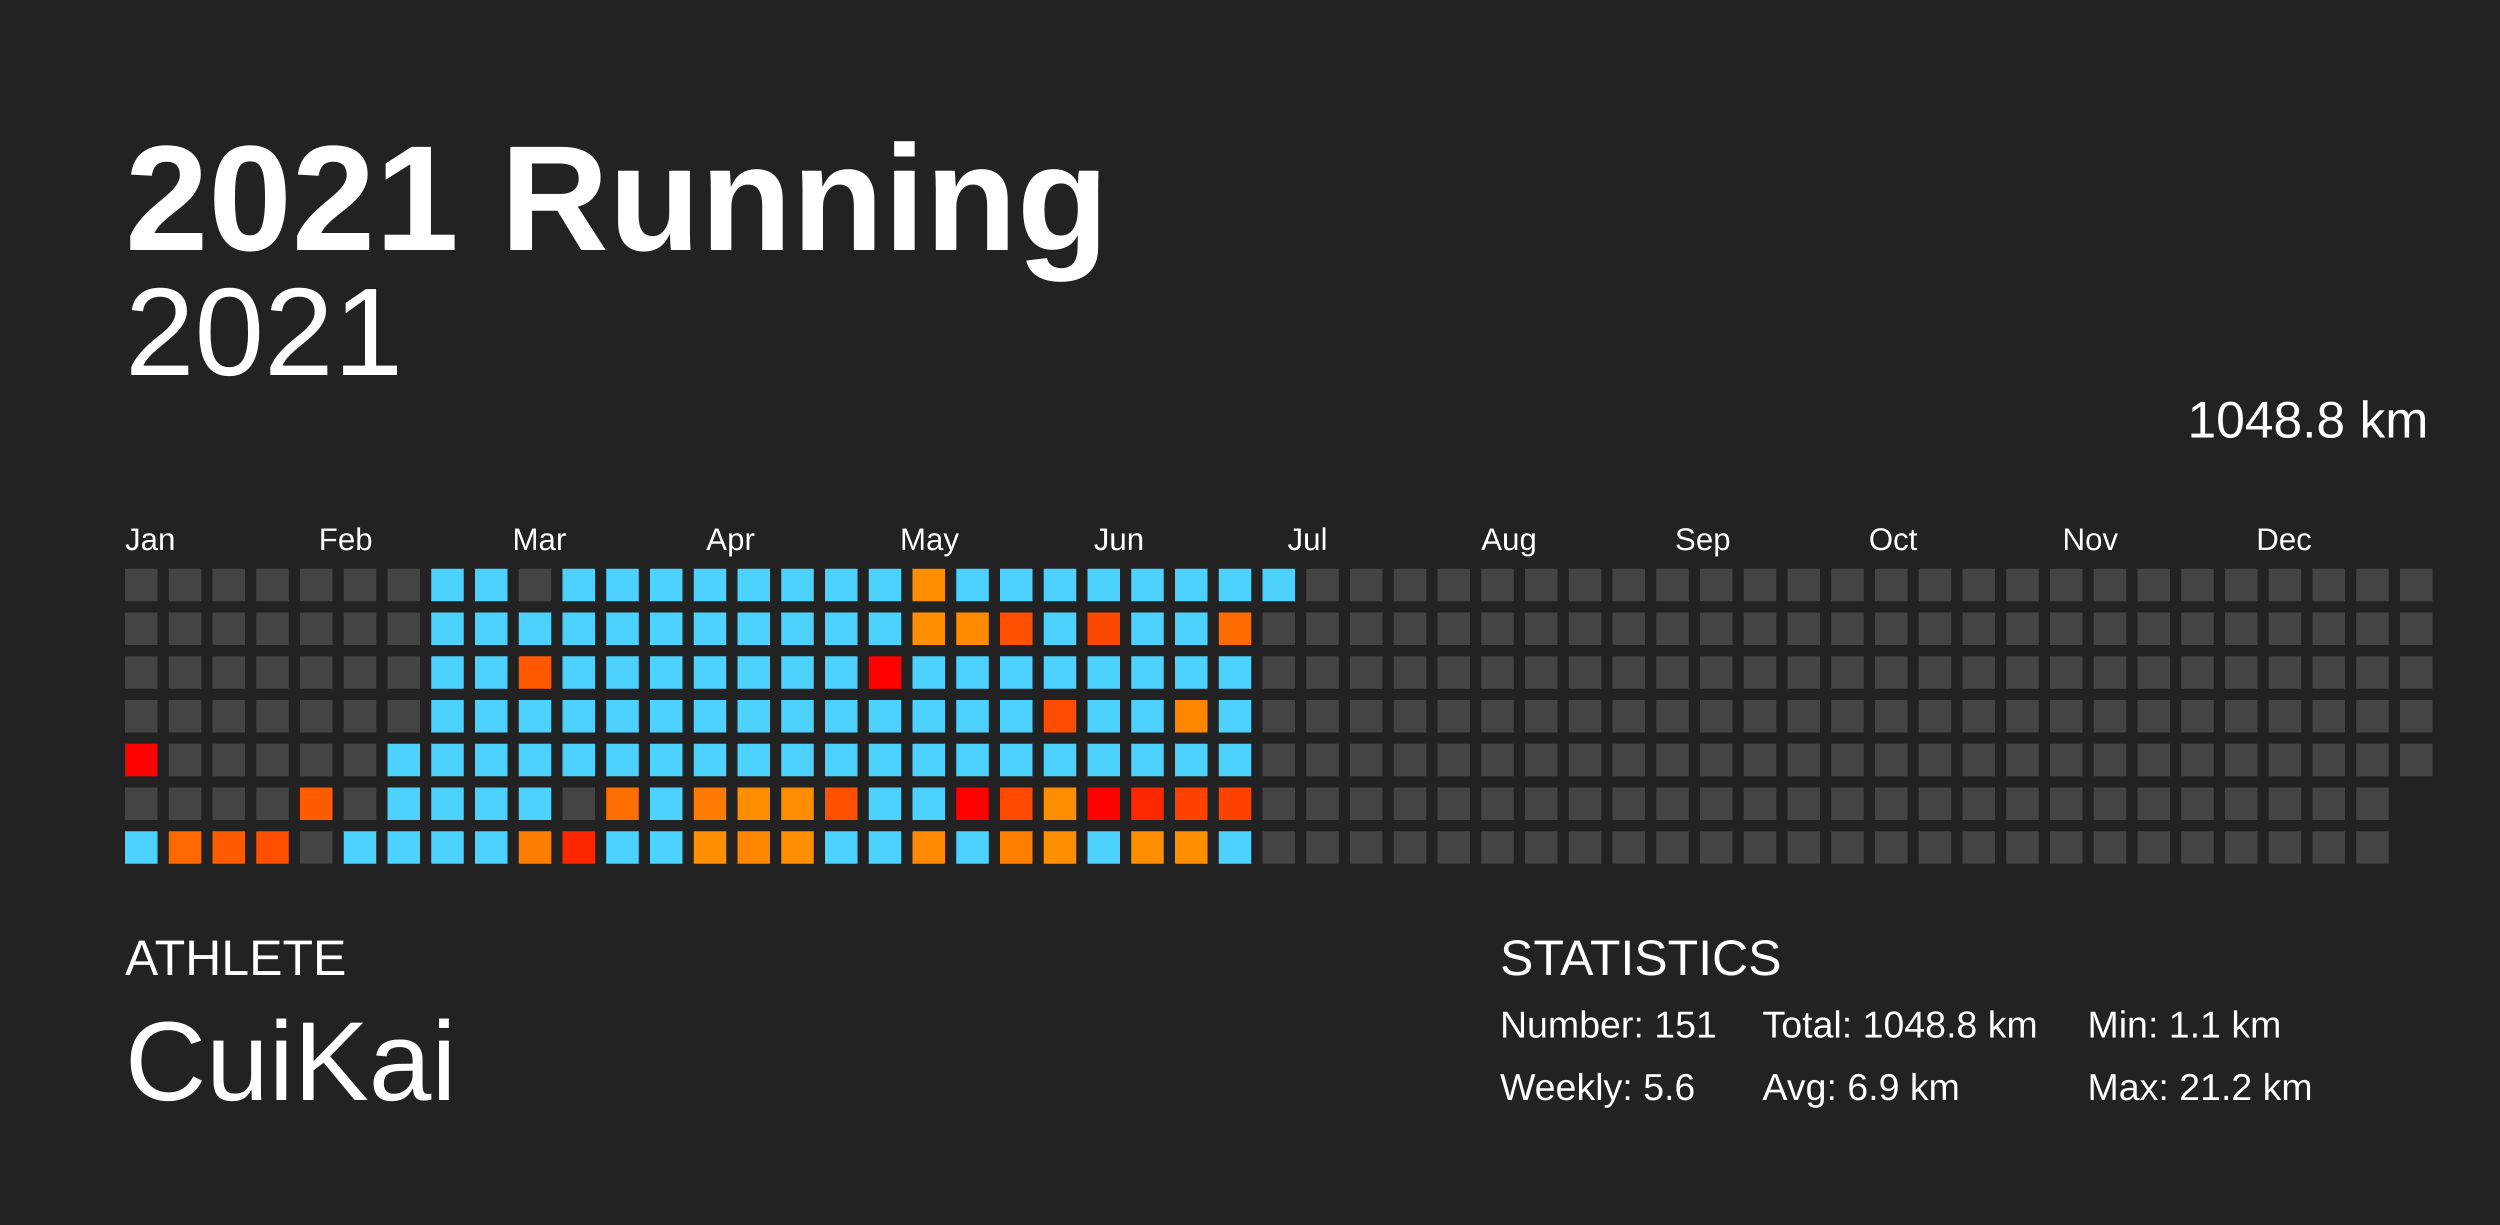
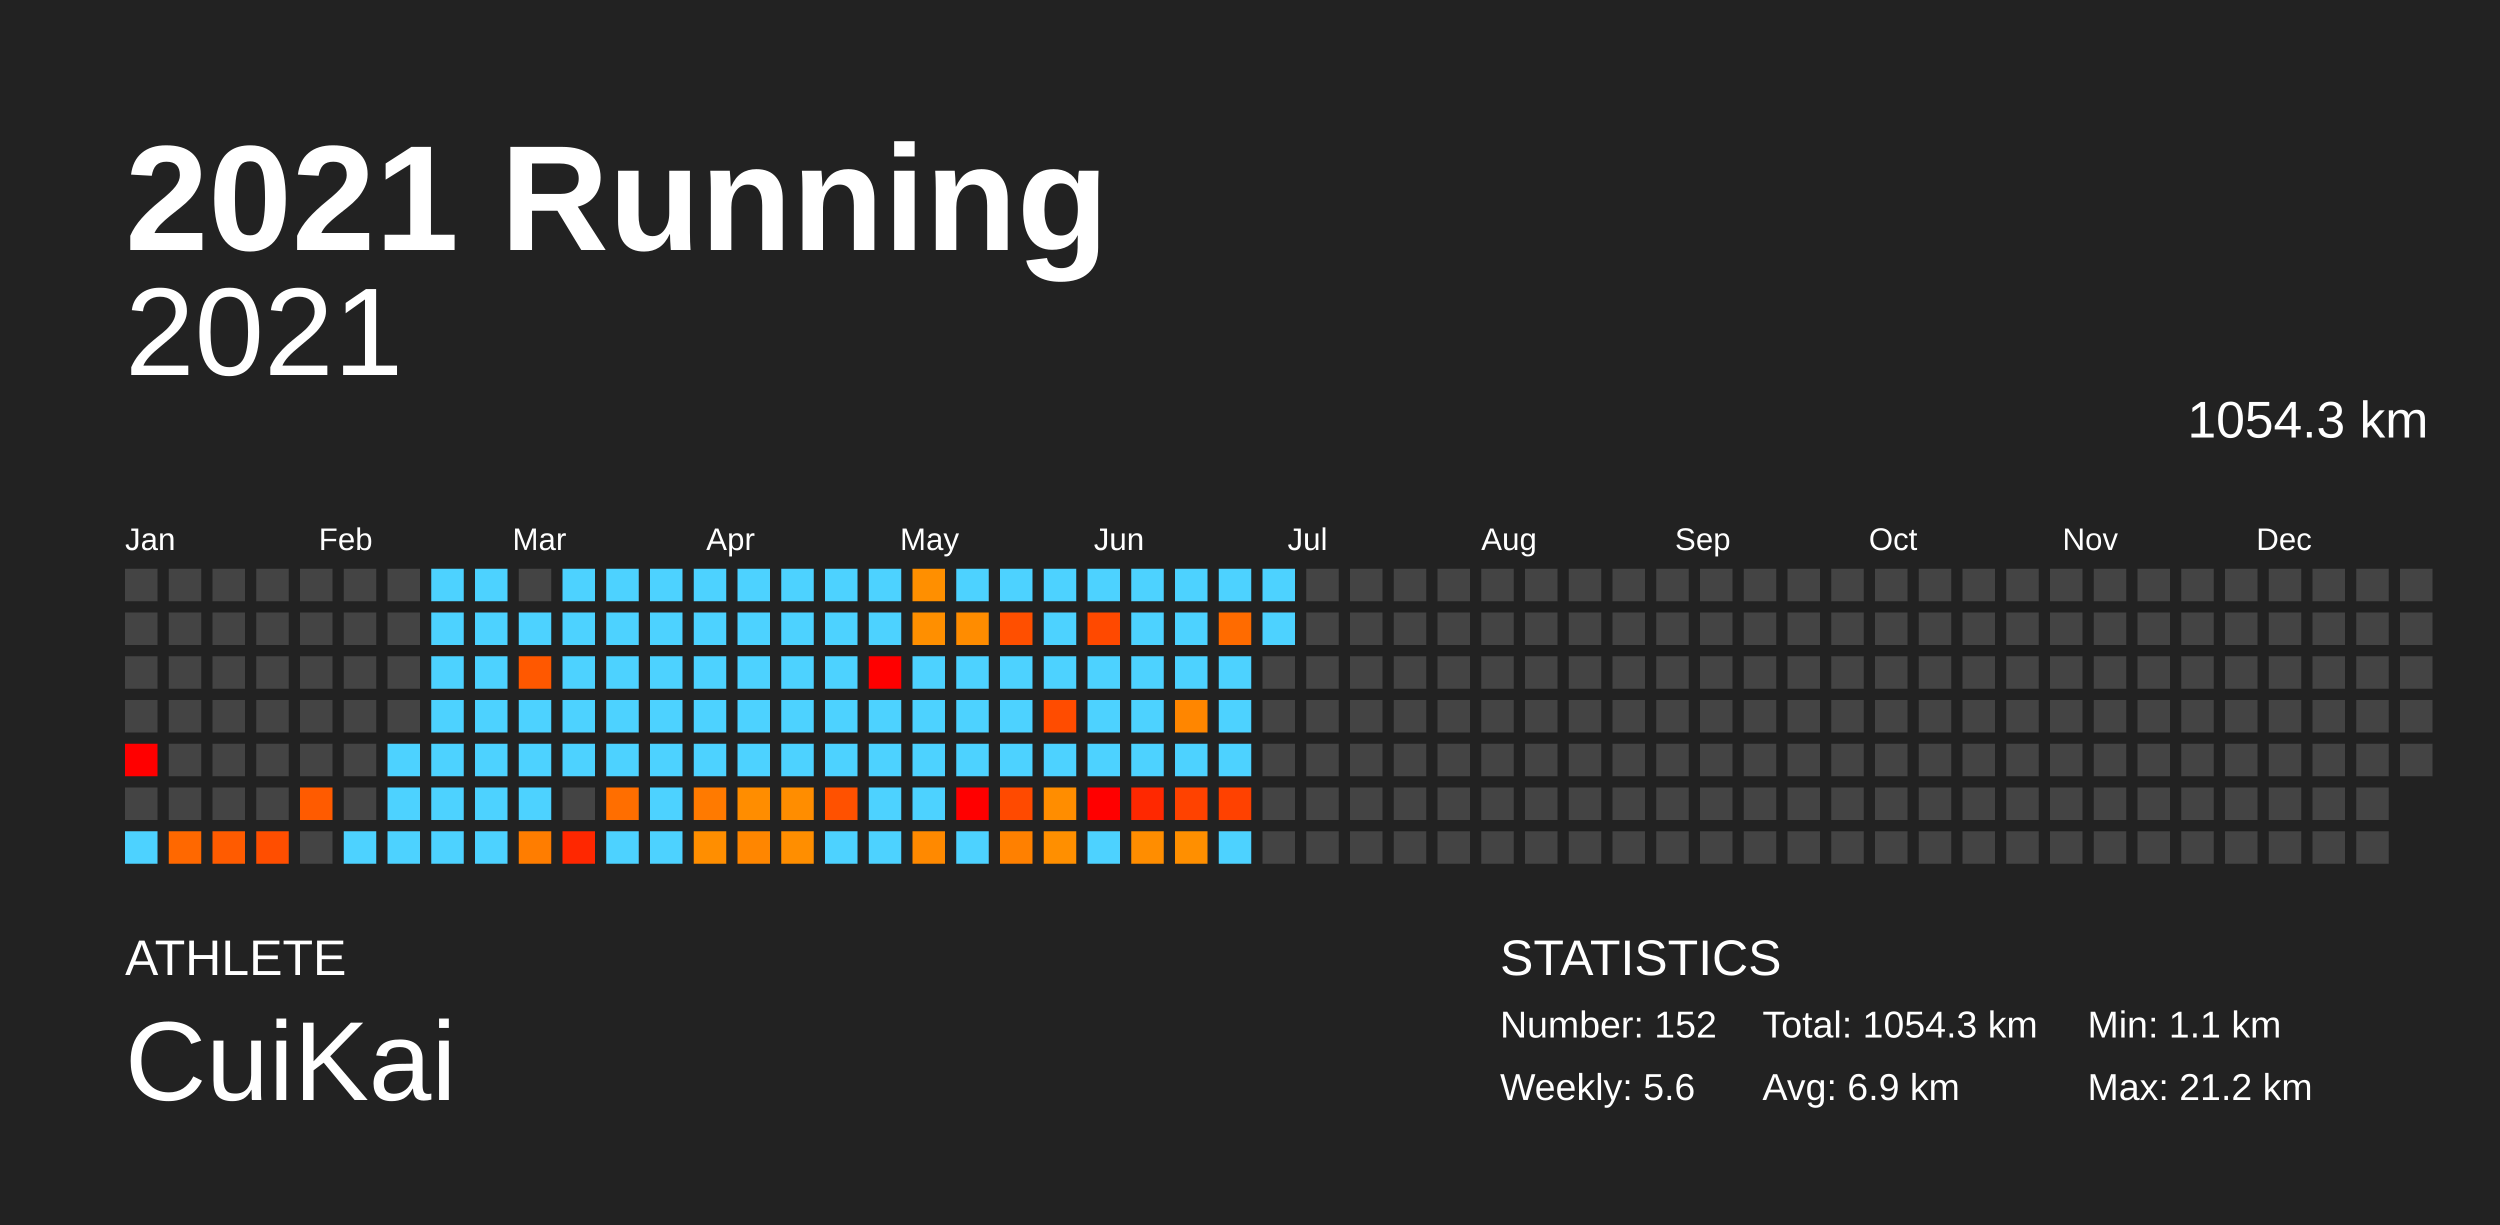
<svg xmlns="http://www.w3.org/2000/svg" baseProfile="full" height="98mm" version="1.1" viewBox="0,0,200,98" width="200mm">
  <defs />
  <rect fill="#222222" height="98" width="200" x="0" y="0" />
  <text fill="#FFFFFF" style="font-size:12px; font-family:Arial; font-weight:bold;" x="10" y="20">2021 Running</text>
  <text fill="#FFFFFF" style="font-size:4px; font-family:Arial" x="10" y="78">ATHLETE</text>
  <text fill="#FFFFFF" style="font-size:9px; font-family:Arial" x="10" y="88">CuiKai</text>
  <text fill="#FFFFFF" style="font-size:4px; font-family:Arial" x="120" y="78">STATISTICS</text>
-   <text fill="#FFFFFF" style="font-size:3px; font-family:Arial" x="120" y="83">Number: 151</text>
+   <text fill="#FFFFFF" style="font-size:3px; font-family:Arial" x="120" y="83">Number: 152</text>
  <text fill="#FFFFFF" style="font-size:3px; font-family:Arial" x="120" y="88">Weekly: 5.6</text>
-   <text fill="#FFFFFF" style="font-size:3px; font-family:Arial" x="141" y="83">Total: 1048.8 km</text>
+   <text fill="#FFFFFF" style="font-size:3px; font-family:Arial" x="141" y="83">Total: 1054.3 km</text>
  <text fill="#FFFFFF" style="font-size:3px; font-family:Arial" x="141" y="88">Avg: 6.9 km</text>
  <text fill="#FFFFFF" style="font-size:3px; font-family:Arial" x="167" y="83">Min: 1.1 km</text>
  <text fill="#FFFFFF" style="font-size:3px; font-family:Arial" x="167" y="88">Max: 21.2 km</text>
  <text alignment-baseline="hanging" fill="#FFFFFF" style="font-size:10.0px; font-family:Arial;" x="10" y="30">2021</text>
-   <text alignment-baseline="hanging" fill="#FFFFFF" style="font-size:4.125px; font-family:Arial;" x="175" y="35">1048.8 km</text>
+   <text alignment-baseline="hanging" fill="#FFFFFF" style="font-size:4.125px; font-family:Arial;" x="175" y="35">1054.3 km</text>
  <text fill="#FFFFFF" style="font-size:2.5px; font-family:Arial" x="10.0" y="44">Jan</text>
  <text fill="#FFFFFF" style="font-size:2.5px; font-family:Arial" x="25.5" y="44">Feb</text>
  <text fill="#FFFFFF" style="font-size:2.5px; font-family:Arial" x="41.0" y="44">Mar</text>
  <text fill="#FFFFFF" style="font-size:2.5px; font-family:Arial" x="56.5" y="44">Apr</text>
  <text fill="#FFFFFF" style="font-size:2.5px; font-family:Arial" x="72.0" y="44">May</text>
  <text fill="#FFFFFF" style="font-size:2.5px; font-family:Arial" x="87.5" y="44">Jun</text>
  <text fill="#FFFFFF" style="font-size:2.5px; font-family:Arial" x="103.0" y="44">Jul</text>
  <text fill="#FFFFFF" style="font-size:2.5px; font-family:Arial" x="118.5" y="44">Aug</text>
  <text fill="#FFFFFF" style="font-size:2.5px; font-family:Arial" x="134.0" y="44">Sep</text>
  <text fill="#FFFFFF" style="font-size:2.5px; font-family:Arial" x="149.5" y="44">Oct</text>
  <text fill="#FFFFFF" style="font-size:2.5px; font-family:Arial" x="165.0" y="44">Nov</text>
  <text fill="#FFFFFF" style="font-size:2.5px; font-family:Arial" x="180.5" y="44">Dec</text>
  <rect fill="#444444" height="2.6" width="2.6" x="10.0" y="45.5" />
  <rect fill="#444444" height="2.6" width="2.6" x="10.0" y="49.0" />
  <rect fill="#444444" height="2.6" width="2.6" x="10.0" y="52.5" />
  <rect fill="#444444" height="2.6" width="2.6" x="10.0" y="56.0" />
  <rect fill="red" height="2.6" width="2.6" x="10.0" y="59.5" />
  <rect fill="#444444" height="2.6" width="2.6" x="10.0" y="63.0" />
  <rect fill="#4dd2ff" height="2.6" width="2.6" x="10.0" y="66.5" />
  <rect fill="#444444" height="2.6" width="2.6" x="13.5" y="45.5" />
  <rect fill="#444444" height="2.6" width="2.6" x="13.5" y="49.0" />
  <rect fill="#444444" height="2.6" width="2.6" x="13.5" y="52.5" />
  <rect fill="#444444" height="2.6" width="2.6" x="13.5" y="56.0" />
  <rect fill="#444444" height="2.6" width="2.6" x="13.5" y="59.5" />
  <rect fill="#444444" height="2.6" width="2.6" x="13.5" y="63.0" />
  <rect fill="#ff6800" height="2.6" width="2.6" x="13.5" y="66.5" />
  <rect fill="#444444" height="2.6" width="2.6" x="17.0" y="45.5" />
  <rect fill="#444444" height="2.6" width="2.6" x="17.0" y="49.0" />
  <rect fill="#444444" height="2.6" width="2.6" x="17.0" y="52.5" />
  <rect fill="#444444" height="2.6" width="2.6" x="17.0" y="56.0" />
  <rect fill="#444444" height="2.6" width="2.6" x="17.0" y="59.5" />
  <rect fill="#444444" height="2.6" width="2.6" x="17.0" y="63.0" />
  <rect fill="#ff5b00" height="2.6" width="2.6" x="17.0" y="66.5" />
  <rect fill="#444444" height="2.6" width="2.6" x="20.5" y="45.5" />
  <rect fill="#444444" height="2.6" width="2.6" x="20.5" y="49.0" />
  <rect fill="#444444" height="2.6" width="2.6" x="20.5" y="52.5" />
  <rect fill="#444444" height="2.6" width="2.6" x="20.5" y="56.0" />
  <rect fill="#444444" height="2.6" width="2.6" x="20.5" y="59.5" />
  <rect fill="#444444" height="2.6" width="2.6" x="20.5" y="63.0" />
  <rect fill="#ff4e00" height="2.6" width="2.6" x="20.5" y="66.5" />
  <rect fill="#444444" height="2.6" width="2.6" x="24.0" y="45.5" />
  <rect fill="#444444" height="2.6" width="2.6" x="24.0" y="49.0" />
  <rect fill="#444444" height="2.6" width="2.6" x="24.0" y="52.5" />
  <rect fill="#444444" height="2.6" width="2.6" x="24.0" y="56.0" />
  <rect fill="#444444" height="2.6" width="2.6" x="24.0" y="59.5" />
  <rect fill="#ff5b00" height="2.6" width="2.6" x="24.0" y="63.0" />
  <rect fill="#444444" height="2.6" width="2.6" x="24.0" y="66.5" />
  <rect fill="#444444" height="2.6" width="2.6" x="27.5" y="45.5" />
  <rect fill="#444444" height="2.6" width="2.6" x="27.5" y="49.0" />
  <rect fill="#444444" height="2.6" width="2.6" x="27.5" y="52.5" />
  <rect fill="#444444" height="2.6" width="2.6" x="27.5" y="56.0" />
  <rect fill="#444444" height="2.6" width="2.6" x="27.5" y="59.5" />
  <rect fill="#444444" height="2.6" width="2.6" x="27.5" y="63.0" />
  <rect fill="#4dd2ff" height="2.6" width="2.6" x="27.5" y="66.5" />
  <rect fill="#444444" height="2.6" width="2.6" x="31.0" y="45.5" />
  <rect fill="#444444" height="2.6" width="2.6" x="31.0" y="49.0" />
  <rect fill="#444444" height="2.6" width="2.6" x="31.0" y="52.5" />
  <rect fill="#444444" height="2.6" width="2.6" x="31.0" y="56.0" />
  <rect fill="#4dd2ff" height="2.6" width="2.6" x="31.0" y="59.5" />
  <rect fill="#4dd2ff" height="2.6" width="2.6" x="31.0" y="63.0" />
  <rect fill="#4dd2ff" height="2.6" width="2.6" x="31.0" y="66.5" />
  <rect fill="#4dd2ff" height="2.6" width="2.6" x="34.5" y="45.5" />
  <rect fill="#4dd2ff" height="2.6" width="2.6" x="34.5" y="49.0" />
  <rect fill="#4dd2ff" height="2.6" width="2.6" x="34.5" y="52.5" />
  <rect fill="#4dd2ff" height="2.6" width="2.6" x="34.5" y="56.0" />
  <rect fill="#4dd2ff" height="2.6" width="2.6" x="34.5" y="59.5" />
  <rect fill="#4dd2ff" height="2.6" width="2.6" x="34.5" y="63.0" />
  <rect fill="#4dd2ff" height="2.6" width="2.6" x="34.5" y="66.5" />
  <rect fill="#4dd2ff" height="2.6" width="2.6" x="38.0" y="45.5" />
  <rect fill="#4dd2ff" height="2.6" width="2.6" x="38.0" y="49.0" />
  <rect fill="#4dd2ff" height="2.6" width="2.6" x="38.0" y="52.5" />
  <rect fill="#4dd2ff" height="2.6" width="2.6" x="38.0" y="56.0" />
  <rect fill="#4dd2ff" height="2.6" width="2.6" x="38.0" y="59.5" />
  <rect fill="#4dd2ff" height="2.6" width="2.6" x="38.0" y="63.0" />
  <rect fill="#4dd2ff" height="2.6" width="2.6" x="38.0" y="66.5" />
  <rect fill="#444444" height="2.6" width="2.6" x="41.5" y="45.5" />
  <rect fill="#4dd2ff" height="2.6" width="2.6" x="41.5" y="49.0" />
  <rect fill="#ff5800" height="2.6" width="2.6" x="41.5" y="52.5" />
  <rect fill="#4dd2ff" height="2.6" width="2.6" x="41.5" y="56.0" />
  <rect fill="#4dd2ff" height="2.6" width="2.6" x="41.5" y="59.5" />
  <rect fill="#4dd2ff" height="2.6" width="2.6" x="41.5" y="63.0" />
  <rect fill="#ff7d00" height="2.6" width="2.6" x="41.5" y="66.5" />
  <rect fill="#4dd2ff" height="2.6" width="2.6" x="45.0" y="45.5" />
  <rect fill="#4dd2ff" height="2.6" width="2.6" x="45.0" y="49.0" />
  <rect fill="#4dd2ff" height="2.6" width="2.6" x="45.0" y="52.5" />
  <rect fill="#4dd2ff" height="2.6" width="2.6" x="45.0" y="56.0" />
  <rect fill="#4dd2ff" height="2.6" width="2.6" x="45.0" y="59.5" />
  <rect fill="#444444" height="2.6" width="2.6" x="45.0" y="63.0" />
  <rect fill="#ff2700" height="2.6" width="2.6" x="45.0" y="66.5" />
  <rect fill="#4dd2ff" height="2.6" width="2.6" x="48.5" y="45.5" />
  <rect fill="#4dd2ff" height="2.6" width="2.6" x="48.5" y="49.0" />
  <rect fill="#4dd2ff" height="2.6" width="2.6" x="48.5" y="52.5" />
  <rect fill="#4dd2ff" height="2.6" width="2.6" x="48.5" y="56.0" />
  <rect fill="#4dd2ff" height="2.6" width="2.6" x="48.5" y="59.5" />
  <rect fill="#ff6e00" height="2.6" width="2.6" x="48.5" y="63.0" />
  <rect fill="#4dd2ff" height="2.6" width="2.6" x="48.5" y="66.5" />
  <rect fill="#4dd2ff" height="2.6" width="2.6" x="52.0" y="45.5" />
  <rect fill="#4dd2ff" height="2.6" width="2.6" x="52.0" y="49.0" />
  <rect fill="#4dd2ff" height="2.6" width="2.6" x="52.0" y="52.5" />
  <rect fill="#4dd2ff" height="2.6" width="2.6" x="52.0" y="56.0" />
  <rect fill="#4dd2ff" height="2.6" width="2.6" x="52.0" y="59.5" />
  <rect fill="#4dd2ff" height="2.6" width="2.6" x="52.0" y="63.0" />
  <rect fill="#4dd2ff" height="2.6" width="2.6" x="52.0" y="66.5" />
  <rect fill="#4dd2ff" height="2.6" width="2.6" x="55.5" y="45.5" />
  <rect fill="#4dd2ff" height="2.6" width="2.6" x="55.5" y="49.0" />
  <rect fill="#4dd2ff" height="2.6" width="2.6" x="55.5" y="52.5" />
  <rect fill="#4dd2ff" height="2.6" width="2.6" x="55.5" y="56.0" />
  <rect fill="#4dd2ff" height="2.6" width="2.6" x="55.5" y="59.5" />
  <rect fill="#ff7a00" height="2.6" width="2.6" x="55.5" y="63.0" />
  <rect fill="#ff8e00" height="2.6" width="2.6" x="55.5" y="66.5" />
  <rect fill="#4dd2ff" height="2.6" width="2.6" x="59.0" y="45.5" />
  <rect fill="#4dd2ff" height="2.6" width="2.6" x="59.0" y="49.0" />
  <rect fill="#4dd2ff" height="2.6" width="2.6" x="59.0" y="52.5" />
  <rect fill="#4dd2ff" height="2.6" width="2.6" x="59.0" y="56.0" />
  <rect fill="#4dd2ff" height="2.6" width="2.6" x="59.0" y="59.5" />
  <rect fill="#ff8d00" height="2.6" width="2.6" x="59.0" y="63.0" />
  <rect fill="#ff8600" height="2.6" width="2.6" x="59.0" y="66.5" />
  <rect fill="#4dd2ff" height="2.6" width="2.6" x="62.5" y="45.5" />
  <rect fill="#4dd2ff" height="2.6" width="2.6" x="62.5" y="49.0" />
  <rect fill="#4dd2ff" height="2.6" width="2.6" x="62.5" y="52.5" />
  <rect fill="#4dd2ff" height="2.6" width="2.6" x="62.5" y="56.0" />
  <rect fill="#4dd2ff" height="2.6" width="2.6" x="62.5" y="59.5" />
  <rect fill="#ff8d00" height="2.6" width="2.6" x="62.5" y="63.0" />
  <rect fill="#ff8e00" height="2.6" width="2.6" x="62.5" y="66.5" />
  <rect fill="#4dd2ff" height="2.6" width="2.6" x="66.0" y="45.5" />
  <rect fill="#4dd2ff" height="2.6" width="2.6" x="66.0" y="49.0" />
  <rect fill="#4dd2ff" height="2.6" width="2.6" x="66.0" y="52.5" />
  <rect fill="#4dd2ff" height="2.6" width="2.6" x="66.0" y="56.0" />
  <rect fill="#4dd2ff" height="2.6" width="2.6" x="66.0" y="59.5" />
  <rect fill="#ff5100" height="2.6" width="2.6" x="66.0" y="63.0" />
  <rect fill="#4dd2ff" height="2.6" width="2.6" x="66.0" y="66.5" />
  <rect fill="#4dd2ff" height="2.6" width="2.6" x="69.5" y="45.5" />
  <rect fill="#4dd2ff" height="2.6" width="2.6" x="69.5" y="49.0" />
  <rect fill="red" height="2.6" width="2.6" x="69.5" y="52.5" />
  <rect fill="#4dd2ff" height="2.6" width="2.6" x="69.5" y="56.0" />
  <rect fill="#4dd2ff" height="2.6" width="2.6" x="69.5" y="59.5" />
  <rect fill="#4dd2ff" height="2.6" width="2.6" x="69.5" y="63.0" />
  <rect fill="#4dd2ff" height="2.6" width="2.6" x="69.5" y="66.5" />
  <rect fill="#ff8f00" height="2.6" width="2.6" x="73.0" y="45.5" />
  <rect fill="#ff8f00" height="2.6" width="2.6" x="73.0" y="49.0" />
  <rect fill="#4dd2ff" height="2.6" width="2.6" x="73.0" y="52.5" />
  <rect fill="#4dd2ff" height="2.6" width="2.6" x="73.0" y="56.0" />
  <rect fill="#4dd2ff" height="2.6" width="2.6" x="73.0" y="59.5" />
  <rect fill="#4dd2ff" height="2.6" width="2.6" x="73.0" y="63.0" />
  <rect fill="#ff8900" height="2.6" width="2.6" x="73.0" y="66.5" />
  <rect fill="#4dd2ff" height="2.6" width="2.6" x="76.5" y="45.5" />
  <rect fill="#ff8c00" height="2.6" width="2.6" x="76.5" y="49.0" />
  <rect fill="#4dd2ff" height="2.6" width="2.6" x="76.5" y="52.5" />
  <rect fill="#4dd2ff" height="2.6" width="2.6" x="76.5" y="56.0" />
  <rect fill="#4dd2ff" height="2.6" width="2.6" x="76.5" y="59.5" />
  <rect fill="red" height="2.6" width="2.6" x="76.5" y="63.0" />
  <rect fill="#4dd2ff" height="2.6" width="2.6" x="76.5" y="66.5" />
  <rect fill="#4dd2ff" height="2.6" width="2.6" x="80.0" y="45.5" />
  <rect fill="#ff4f00" height="2.6" width="2.6" x="80.0" y="49.0" />
  <rect fill="#4dd2ff" height="2.6" width="2.6" x="80.0" y="52.5" />
  <rect fill="#4dd2ff" height="2.6" width="2.6" x="80.0" y="56.0" />
  <rect fill="#4dd2ff" height="2.6" width="2.6" x="80.0" y="59.5" />
  <rect fill="#ff4a00" height="2.6" width="2.6" x="80.0" y="63.0" />
  <rect fill="#ff8000" height="2.6" width="2.6" x="80.0" y="66.5" />
  <rect fill="#4dd2ff" height="2.6" width="2.6" x="83.5" y="45.5" />
  <rect fill="#4dd2ff" height="2.6" width="2.6" x="83.5" y="49.0" />
  <rect fill="#4dd2ff" height="2.6" width="2.6" x="83.5" y="52.5" />
  <rect fill="#ff4c00" height="2.6" width="2.6" x="83.5" y="56.0" />
  <rect fill="#4dd2ff" height="2.6" width="2.6" x="83.5" y="59.5" />
  <rect fill="#ff8d00" height="2.6" width="2.6" x="83.5" y="63.0" />
  <rect fill="#ff8f00" height="2.6" width="2.6" x="83.5" y="66.5" />
  <rect fill="#4dd2ff" height="2.6" width="2.6" x="87.0" y="45.5" />
  <rect fill="#ff4900" height="2.6" width="2.6" x="87.0" y="49.0" />
  <rect fill="#4dd2ff" height="2.6" width="2.6" x="87.0" y="52.5" />
  <rect fill="#4dd2ff" height="2.6" width="2.6" x="87.0" y="56.0" />
  <rect fill="#4dd2ff" height="2.6" width="2.6" x="87.0" y="59.5" />
  <rect fill="red" height="2.6" width="2.6" x="87.0" y="63.0" />
  <rect fill="#4dd2ff" height="2.6" width="2.6" x="87.0" y="66.5" />
  <rect fill="#4dd2ff" height="2.6" width="2.6" x="90.5" y="45.5" />
  <rect fill="#4dd2ff" height="2.6" width="2.6" x="90.5" y="49.0" />
  <rect fill="#4dd2ff" height="2.6" width="2.6" x="90.5" y="52.5" />
  <rect fill="#4dd2ff" height="2.6" width="2.6" x="90.5" y="56.0" />
  <rect fill="#4dd2ff" height="2.6" width="2.6" x="90.5" y="59.5" />
  <rect fill="#ff2800" height="2.6" width="2.6" x="90.5" y="63.0" />
  <rect fill="#ff8d00" height="2.6" width="2.6" x="90.5" y="66.5" />
  <rect fill="#4dd2ff" height="2.6" width="2.6" x="94.0" y="45.5" />
  <rect fill="#4dd2ff" height="2.6" width="2.6" x="94.0" y="49.0" />
  <rect fill="#4dd2ff" height="2.6" width="2.6" x="94.0" y="52.5" />
  <rect fill="#ff8600" height="2.6" width="2.6" x="94.0" y="56.0" />
  <rect fill="#4dd2ff" height="2.6" width="2.6" x="94.0" y="59.5" />
  <rect fill="#ff4200" height="2.6" width="2.6" x="94.0" y="63.0" />
  <rect fill="#ff8f00" height="2.6" width="2.6" x="94.0" y="66.5" />
  <rect fill="#4dd2ff" height="2.6" width="2.6" x="97.5" y="45.5" />
  <rect fill="#ff6b00" height="2.6" width="2.6" x="97.5" y="49.0" />
  <rect fill="#4dd2ff" height="2.6" width="2.6" x="97.5" y="52.5" />
  <rect fill="#4dd2ff" height="2.6" width="2.6" x="97.5" y="56.0" />
  <rect fill="#4dd2ff" height="2.6" width="2.6" x="97.5" y="59.5" />
  <rect fill="#ff4100" height="2.6" width="2.6" x="97.5" y="63.0" />
  <rect fill="#4dd2ff" height="2.6" width="2.6" x="97.5" y="66.5" />
  <rect fill="#4dd2ff" height="2.6" width="2.6" x="101.0" y="45.5" />
-   <rect fill="#444444" height="2.6" width="2.6" x="101.0" y="49.0" />
+   <rect fill="#4dd2ff" height="2.6" width="2.6" x="101.0" y="49.0" />
  <rect fill="#444444" height="2.6" width="2.6" x="101.0" y="52.5" />
  <rect fill="#444444" height="2.6" width="2.6" x="101.0" y="56.0" />
  <rect fill="#444444" height="2.6" width="2.6" x="101.0" y="59.5" />
  <rect fill="#444444" height="2.6" width="2.6" x="101.0" y="63.0" />
  <rect fill="#444444" height="2.6" width="2.6" x="101.0" y="66.5" />
  <rect fill="#444444" height="2.6" width="2.6" x="104.5" y="45.5" />
  <rect fill="#444444" height="2.6" width="2.6" x="104.5" y="49.0" />
  <rect fill="#444444" height="2.6" width="2.6" x="104.5" y="52.5" />
  <rect fill="#444444" height="2.6" width="2.6" x="104.5" y="56.0" />
  <rect fill="#444444" height="2.6" width="2.6" x="104.5" y="59.5" />
  <rect fill="#444444" height="2.6" width="2.6" x="104.5" y="63.0" />
  <rect fill="#444444" height="2.6" width="2.6" x="104.5" y="66.5" />
  <rect fill="#444444" height="2.6" width="2.6" x="108.0" y="45.5" />
  <rect fill="#444444" height="2.6" width="2.6" x="108.0" y="49.0" />
  <rect fill="#444444" height="2.6" width="2.6" x="108.0" y="52.5" />
  <rect fill="#444444" height="2.6" width="2.6" x="108.0" y="56.0" />
  <rect fill="#444444" height="2.6" width="2.6" x="108.0" y="59.5" />
  <rect fill="#444444" height="2.6" width="2.6" x="108.0" y="63.0" />
  <rect fill="#444444" height="2.6" width="2.6" x="108.0" y="66.5" />
  <rect fill="#444444" height="2.6" width="2.6" x="111.5" y="45.5" />
  <rect fill="#444444" height="2.6" width="2.6" x="111.5" y="49.0" />
  <rect fill="#444444" height="2.6" width="2.6" x="111.5" y="52.5" />
  <rect fill="#444444" height="2.6" width="2.6" x="111.5" y="56.0" />
  <rect fill="#444444" height="2.6" width="2.6" x="111.5" y="59.5" />
  <rect fill="#444444" height="2.6" width="2.6" x="111.5" y="63.0" />
  <rect fill="#444444" height="2.6" width="2.6" x="111.5" y="66.5" />
  <rect fill="#444444" height="2.6" width="2.6" x="115.0" y="45.5" />
  <rect fill="#444444" height="2.6" width="2.6" x="115.0" y="49.0" />
  <rect fill="#444444" height="2.6" width="2.6" x="115.0" y="52.5" />
  <rect fill="#444444" height="2.6" width="2.6" x="115.0" y="56.0" />
  <rect fill="#444444" height="2.6" width="2.6" x="115.0" y="59.5" />
  <rect fill="#444444" height="2.6" width="2.6" x="115.0" y="63.0" />
  <rect fill="#444444" height="2.6" width="2.6" x="115.0" y="66.5" />
  <rect fill="#444444" height="2.6" width="2.6" x="118.5" y="45.5" />
  <rect fill="#444444" height="2.6" width="2.6" x="118.5" y="49.0" />
  <rect fill="#444444" height="2.6" width="2.6" x="118.5" y="52.5" />
  <rect fill="#444444" height="2.6" width="2.6" x="118.5" y="56.0" />
  <rect fill="#444444" height="2.6" width="2.6" x="118.5" y="59.5" />
  <rect fill="#444444" height="2.6" width="2.6" x="118.5" y="63.0" />
  <rect fill="#444444" height="2.6" width="2.6" x="118.5" y="66.5" />
  <rect fill="#444444" height="2.6" width="2.6" x="122.0" y="45.5" />
  <rect fill="#444444" height="2.6" width="2.6" x="122.0" y="49.0" />
  <rect fill="#444444" height="2.6" width="2.6" x="122.0" y="52.5" />
  <rect fill="#444444" height="2.6" width="2.6" x="122.0" y="56.0" />
  <rect fill="#444444" height="2.6" width="2.6" x="122.0" y="59.5" />
  <rect fill="#444444" height="2.6" width="2.6" x="122.0" y="63.0" />
  <rect fill="#444444" height="2.6" width="2.6" x="122.0" y="66.5" />
  <rect fill="#444444" height="2.6" width="2.6" x="125.5" y="45.5" />
  <rect fill="#444444" height="2.6" width="2.6" x="125.5" y="49.0" />
  <rect fill="#444444" height="2.6" width="2.6" x="125.5" y="52.5" />
  <rect fill="#444444" height="2.6" width="2.6" x="125.5" y="56.0" />
  <rect fill="#444444" height="2.6" width="2.6" x="125.5" y="59.5" />
  <rect fill="#444444" height="2.6" width="2.6" x="125.5" y="63.0" />
  <rect fill="#444444" height="2.6" width="2.6" x="125.5" y="66.5" />
  <rect fill="#444444" height="2.6" width="2.6" x="129.0" y="45.5" />
  <rect fill="#444444" height="2.6" width="2.6" x="129.0" y="49.0" />
  <rect fill="#444444" height="2.6" width="2.6" x="129.0" y="52.5" />
  <rect fill="#444444" height="2.6" width="2.6" x="129.0" y="56.0" />
  <rect fill="#444444" height="2.6" width="2.6" x="129.0" y="59.5" />
  <rect fill="#444444" height="2.6" width="2.6" x="129.0" y="63.0" />
  <rect fill="#444444" height="2.6" width="2.6" x="129.0" y="66.5" />
  <rect fill="#444444" height="2.6" width="2.6" x="132.5" y="45.5" />
  <rect fill="#444444" height="2.6" width="2.6" x="132.5" y="49.0" />
  <rect fill="#444444" height="2.6" width="2.6" x="132.5" y="52.5" />
  <rect fill="#444444" height="2.6" width="2.6" x="132.5" y="56.0" />
  <rect fill="#444444" height="2.6" width="2.6" x="132.5" y="59.5" />
  <rect fill="#444444" height="2.6" width="2.6" x="132.5" y="63.0" />
  <rect fill="#444444" height="2.6" width="2.6" x="132.5" y="66.5" />
  <rect fill="#444444" height="2.6" width="2.6" x="136.0" y="45.5" />
  <rect fill="#444444" height="2.6" width="2.6" x="136.0" y="49.0" />
  <rect fill="#444444" height="2.6" width="2.6" x="136.0" y="52.5" />
  <rect fill="#444444" height="2.6" width="2.6" x="136.0" y="56.0" />
  <rect fill="#444444" height="2.6" width="2.6" x="136.0" y="59.5" />
  <rect fill="#444444" height="2.6" width="2.6" x="136.0" y="63.0" />
  <rect fill="#444444" height="2.6" width="2.6" x="136.0" y="66.5" />
  <rect fill="#444444" height="2.6" width="2.6" x="139.5" y="45.5" />
  <rect fill="#444444" height="2.6" width="2.6" x="139.5" y="49.0" />
  <rect fill="#444444" height="2.6" width="2.6" x="139.5" y="52.5" />
  <rect fill="#444444" height="2.6" width="2.6" x="139.5" y="56.0" />
  <rect fill="#444444" height="2.6" width="2.6" x="139.5" y="59.5" />
  <rect fill="#444444" height="2.6" width="2.6" x="139.5" y="63.0" />
  <rect fill="#444444" height="2.6" width="2.6" x="139.5" y="66.5" />
  <rect fill="#444444" height="2.6" width="2.6" x="143.0" y="45.5" />
  <rect fill="#444444" height="2.6" width="2.6" x="143.0" y="49.0" />
  <rect fill="#444444" height="2.6" width="2.6" x="143.0" y="52.5" />
  <rect fill="#444444" height="2.6" width="2.6" x="143.0" y="56.0" />
  <rect fill="#444444" height="2.6" width="2.6" x="143.0" y="59.5" />
  <rect fill="#444444" height="2.6" width="2.6" x="143.0" y="63.0" />
  <rect fill="#444444" height="2.6" width="2.6" x="143.0" y="66.5" />
  <rect fill="#444444" height="2.6" width="2.6" x="146.5" y="45.5" />
  <rect fill="#444444" height="2.6" width="2.6" x="146.5" y="49.0" />
  <rect fill="#444444" height="2.6" width="2.6" x="146.5" y="52.5" />
  <rect fill="#444444" height="2.6" width="2.6" x="146.5" y="56.0" />
  <rect fill="#444444" height="2.6" width="2.6" x="146.5" y="59.5" />
  <rect fill="#444444" height="2.6" width="2.6" x="146.5" y="63.0" />
  <rect fill="#444444" height="2.6" width="2.6" x="146.5" y="66.5" />
  <rect fill="#444444" height="2.6" width="2.6" x="150.0" y="45.5" />
  <rect fill="#444444" height="2.6" width="2.6" x="150.0" y="49.0" />
  <rect fill="#444444" height="2.6" width="2.6" x="150.0" y="52.5" />
  <rect fill="#444444" height="2.6" width="2.6" x="150.0" y="56.0" />
  <rect fill="#444444" height="2.6" width="2.6" x="150.0" y="59.5" />
  <rect fill="#444444" height="2.6" width="2.6" x="150.0" y="63.0" />
  <rect fill="#444444" height="2.6" width="2.6" x="150.0" y="66.5" />
  <rect fill="#444444" height="2.6" width="2.6" x="153.5" y="45.5" />
  <rect fill="#444444" height="2.6" width="2.6" x="153.5" y="49.0" />
  <rect fill="#444444" height="2.6" width="2.6" x="153.5" y="52.5" />
  <rect fill="#444444" height="2.6" width="2.6" x="153.5" y="56.0" />
  <rect fill="#444444" height="2.6" width="2.6" x="153.5" y="59.5" />
  <rect fill="#444444" height="2.6" width="2.6" x="153.5" y="63.0" />
  <rect fill="#444444" height="2.6" width="2.6" x="153.5" y="66.5" />
  <rect fill="#444444" height="2.6" width="2.6" x="157.0" y="45.5" />
  <rect fill="#444444" height="2.6" width="2.6" x="157.0" y="49.0" />
  <rect fill="#444444" height="2.6" width="2.6" x="157.0" y="52.5" />
  <rect fill="#444444" height="2.6" width="2.6" x="157.0" y="56.0" />
  <rect fill="#444444" height="2.6" width="2.6" x="157.0" y="59.5" />
  <rect fill="#444444" height="2.6" width="2.6" x="157.0" y="63.0" />
  <rect fill="#444444" height="2.6" width="2.6" x="157.0" y="66.5" />
  <rect fill="#444444" height="2.6" width="2.6" x="160.5" y="45.5" />
  <rect fill="#444444" height="2.6" width="2.6" x="160.5" y="49.0" />
  <rect fill="#444444" height="2.6" width="2.6" x="160.5" y="52.5" />
  <rect fill="#444444" height="2.6" width="2.6" x="160.5" y="56.0" />
  <rect fill="#444444" height="2.6" width="2.6" x="160.5" y="59.5" />
  <rect fill="#444444" height="2.6" width="2.6" x="160.5" y="63.0" />
  <rect fill="#444444" height="2.6" width="2.6" x="160.5" y="66.5" />
  <rect fill="#444444" height="2.6" width="2.6" x="164.0" y="45.5" />
  <rect fill="#444444" height="2.6" width="2.6" x="164.0" y="49.0" />
  <rect fill="#444444" height="2.6" width="2.6" x="164.0" y="52.5" />
  <rect fill="#444444" height="2.6" width="2.6" x="164.0" y="56.0" />
  <rect fill="#444444" height="2.6" width="2.6" x="164.0" y="59.5" />
  <rect fill="#444444" height="2.6" width="2.6" x="164.0" y="63.0" />
  <rect fill="#444444" height="2.6" width="2.6" x="164.0" y="66.5" />
  <rect fill="#444444" height="2.6" width="2.6" x="167.5" y="45.5" />
  <rect fill="#444444" height="2.6" width="2.6" x="167.5" y="49.0" />
  <rect fill="#444444" height="2.6" width="2.6" x="167.5" y="52.5" />
  <rect fill="#444444" height="2.6" width="2.6" x="167.5" y="56.0" />
  <rect fill="#444444" height="2.6" width="2.6" x="167.5" y="59.5" />
  <rect fill="#444444" height="2.6" width="2.6" x="167.5" y="63.0" />
  <rect fill="#444444" height="2.6" width="2.6" x="167.5" y="66.5" />
  <rect fill="#444444" height="2.6" width="2.6" x="171.0" y="45.5" />
  <rect fill="#444444" height="2.6" width="2.6" x="171.0" y="49.0" />
  <rect fill="#444444" height="2.6" width="2.6" x="171.0" y="52.5" />
  <rect fill="#444444" height="2.6" width="2.6" x="171.0" y="56.0" />
  <rect fill="#444444" height="2.6" width="2.6" x="171.0" y="59.5" />
  <rect fill="#444444" height="2.6" width="2.6" x="171.0" y="63.0" />
  <rect fill="#444444" height="2.6" width="2.6" x="171.0" y="66.5" />
  <rect fill="#444444" height="2.6" width="2.6" x="174.5" y="45.5" />
  <rect fill="#444444" height="2.6" width="2.6" x="174.5" y="49.0" />
  <rect fill="#444444" height="2.6" width="2.6" x="174.5" y="52.5" />
  <rect fill="#444444" height="2.6" width="2.6" x="174.5" y="56.0" />
  <rect fill="#444444" height="2.6" width="2.6" x="174.5" y="59.5" />
  <rect fill="#444444" height="2.6" width="2.6" x="174.5" y="63.0" />
  <rect fill="#444444" height="2.6" width="2.6" x="174.5" y="66.5" />
  <rect fill="#444444" height="2.6" width="2.6" x="178.0" y="45.5" />
  <rect fill="#444444" height="2.6" width="2.6" x="178.0" y="49.0" />
  <rect fill="#444444" height="2.6" width="2.6" x="178.0" y="52.5" />
  <rect fill="#444444" height="2.6" width="2.6" x="178.0" y="56.0" />
  <rect fill="#444444" height="2.6" width="2.6" x="178.0" y="59.5" />
  <rect fill="#444444" height="2.6" width="2.6" x="178.0" y="63.0" />
  <rect fill="#444444" height="2.6" width="2.6" x="178.0" y="66.5" />
  <rect fill="#444444" height="2.6" width="2.6" x="181.5" y="45.5" />
  <rect fill="#444444" height="2.6" width="2.6" x="181.5" y="49.0" />
  <rect fill="#444444" height="2.6" width="2.6" x="181.5" y="52.5" />
  <rect fill="#444444" height="2.6" width="2.6" x="181.5" y="56.0" />
  <rect fill="#444444" height="2.6" width="2.6" x="181.5" y="59.5" />
  <rect fill="#444444" height="2.6" width="2.6" x="181.5" y="63.0" />
  <rect fill="#444444" height="2.6" width="2.6" x="181.5" y="66.5" />
  <rect fill="#444444" height="2.6" width="2.6" x="185.0" y="45.5" />
  <rect fill="#444444" height="2.6" width="2.6" x="185.0" y="49.0" />
  <rect fill="#444444" height="2.6" width="2.6" x="185.0" y="52.5" />
  <rect fill="#444444" height="2.6" width="2.6" x="185.0" y="56.0" />
  <rect fill="#444444" height="2.6" width="2.6" x="185.0" y="59.5" />
  <rect fill="#444444" height="2.6" width="2.6" x="185.0" y="63.0" />
  <rect fill="#444444" height="2.6" width="2.6" x="185.0" y="66.5" />
  <rect fill="#444444" height="2.6" width="2.6" x="188.5" y="45.5" />
  <rect fill="#444444" height="2.6" width="2.6" x="188.5" y="49.0" />
  <rect fill="#444444" height="2.6" width="2.6" x="188.5" y="52.5" />
  <rect fill="#444444" height="2.6" width="2.6" x="188.5" y="56.0" />
  <rect fill="#444444" height="2.6" width="2.6" x="188.5" y="59.5" />
  <rect fill="#444444" height="2.6" width="2.6" x="188.5" y="63.0" />
  <rect fill="#444444" height="2.6" width="2.6" x="188.5" y="66.5" />
  <rect fill="#444444" height="2.6" width="2.6" x="192.0" y="45.5" />
  <rect fill="#444444" height="2.6" width="2.6" x="192.0" y="49.0" />
  <rect fill="#444444" height="2.6" width="2.6" x="192.0" y="52.5" />
  <rect fill="#444444" height="2.6" width="2.6" x="192.0" y="56.0" />
  <rect fill="#444444" height="2.6" width="2.6" x="192.0" y="59.5" />
</svg>
